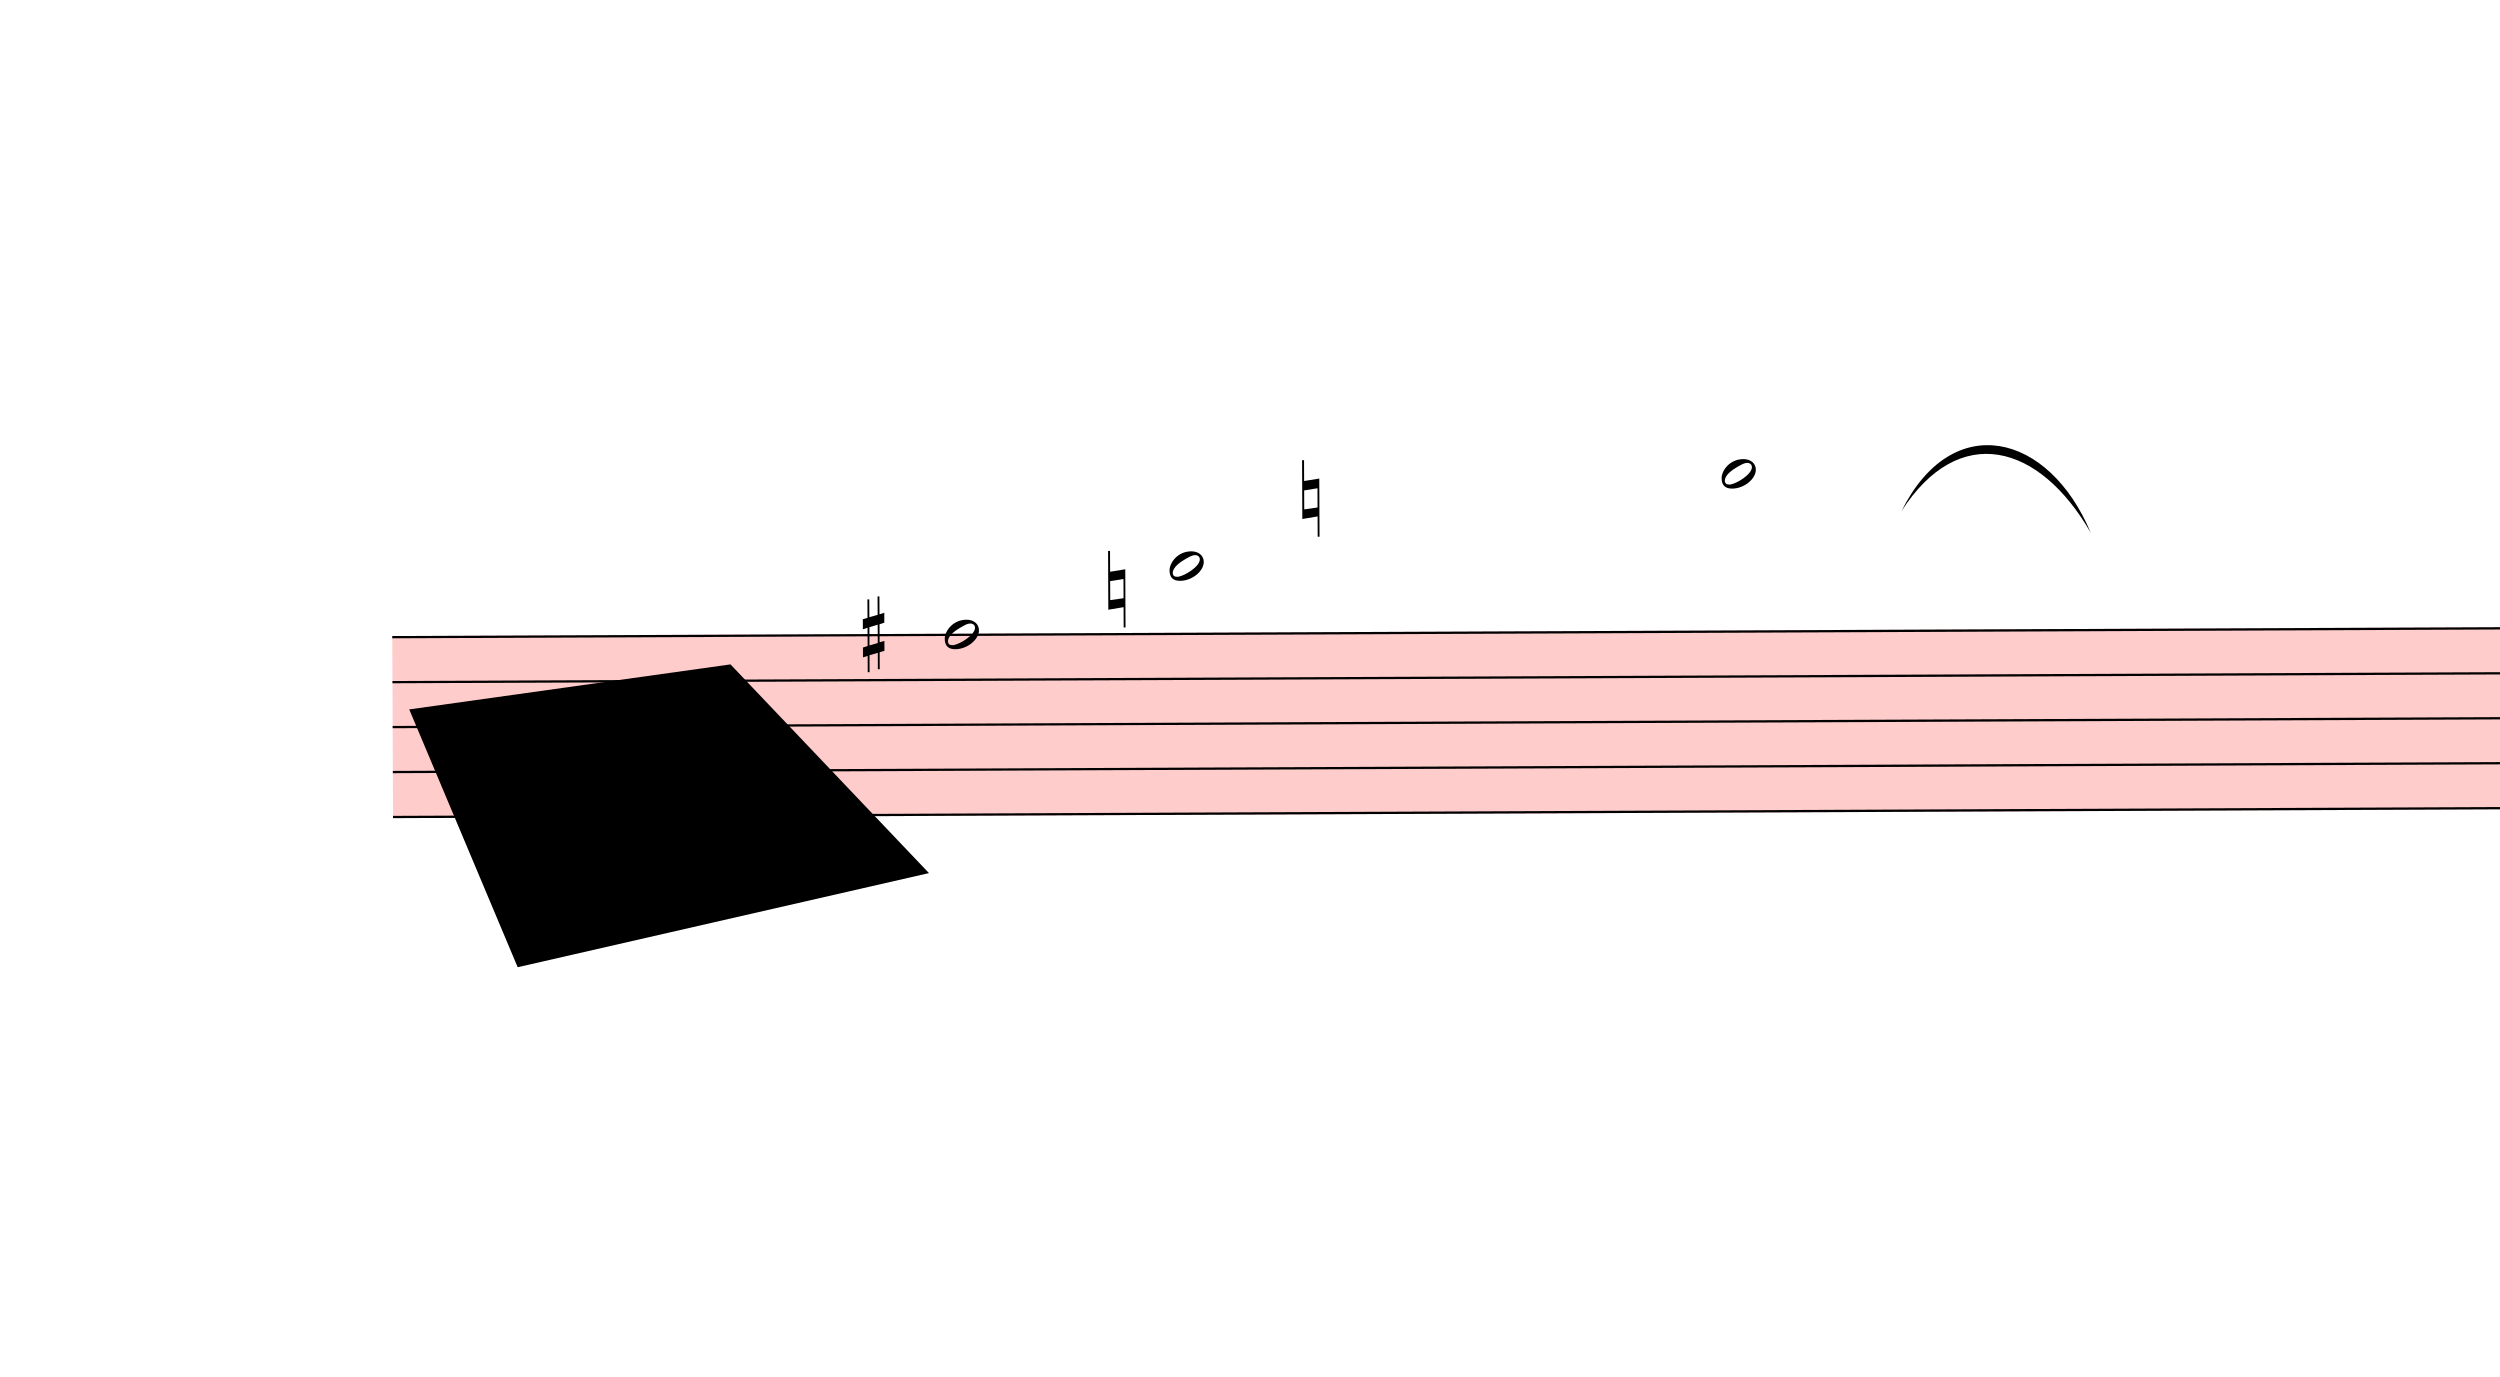
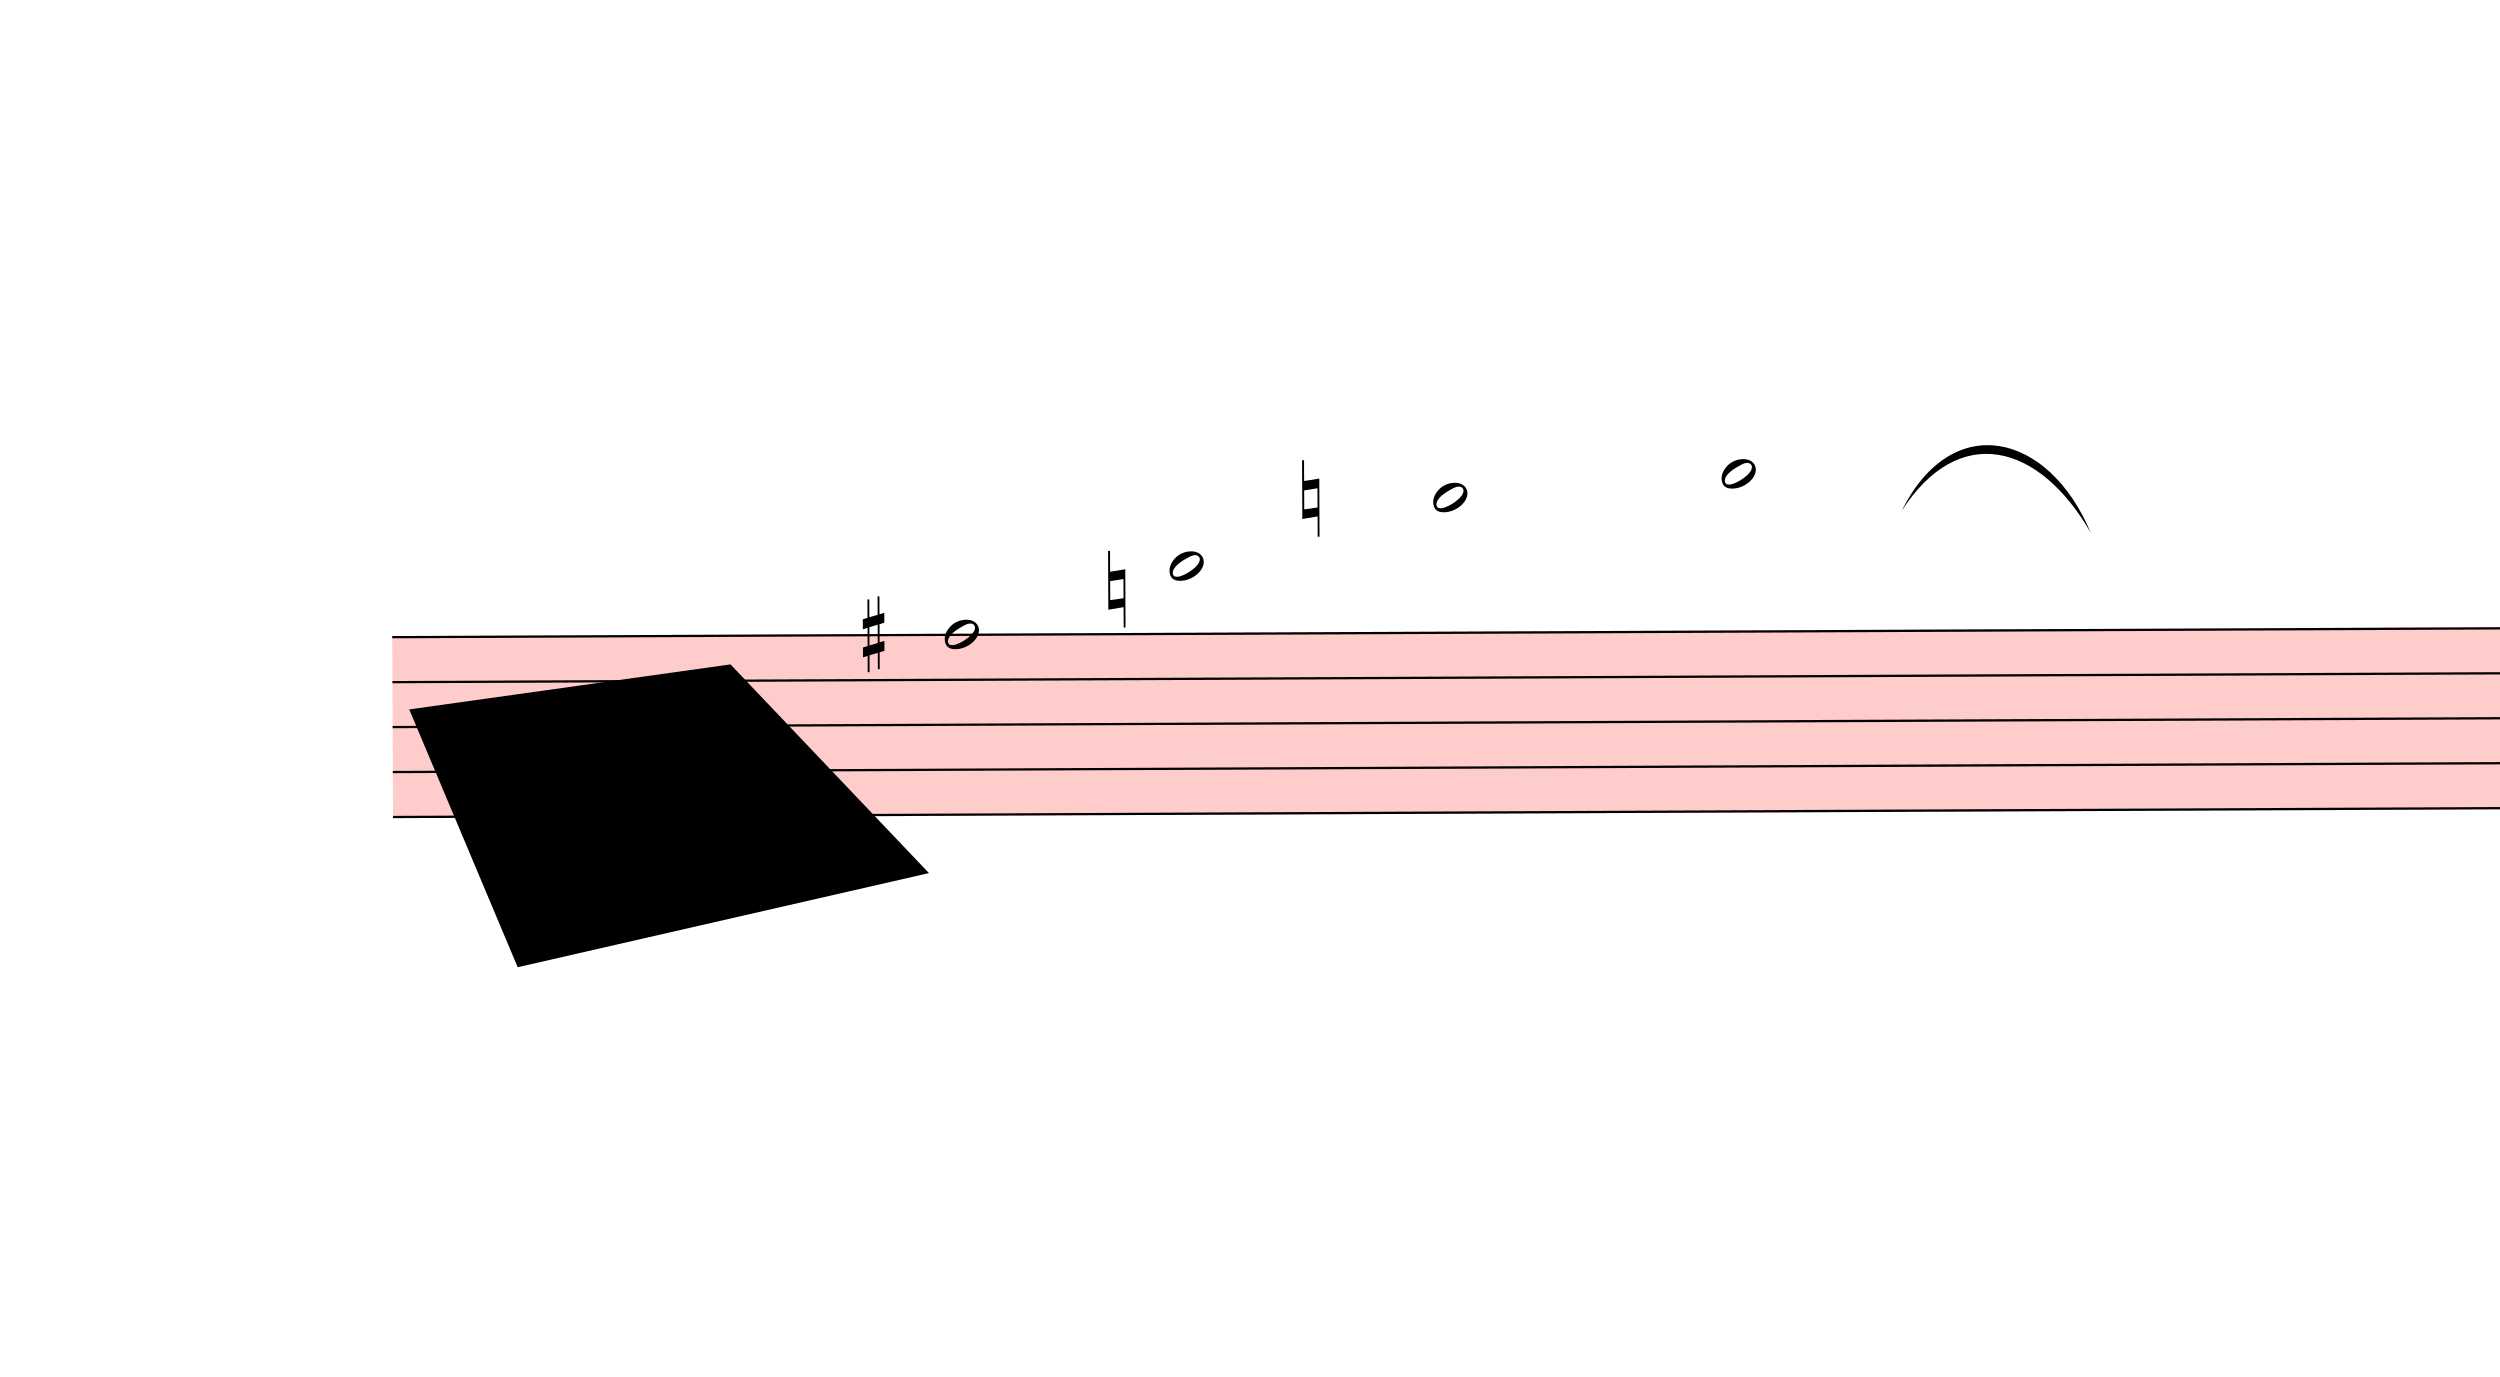
<svg xmlns="http://www.w3.org/2000/svg" viewBox="153 15905.7 10996.2 6054.3" version="1.1" overflow="visible">
  <defs>
    <style type="text/css">
    /* .staff * {
      fill: #000;
      stroke: #000;
    }

    .deletionBack {
      fill: #00000033;
    } */
  </style>
    <symbol id="sym_notehead_half" viewBox="0 0 1000 1000" overflow="inherit">
      <path transform="scale(1,-1)" d="M278 64c0 22 -17 39 -43 39c-12 0 -26 -3 -41 -10c-85 -43 -165 -94 -165 -156c5 -25 15 -32 49 -32c67 11 200 95 200 159zM0 -36c0 68 73 174 200 174c66 0 114 -39 114 -97c0 -84 -106 -173 -218 -173c-64 0 -96 32 -96 96z" />
    </symbol>
    <symbol id="sym_accid_s" viewBox="0 0 1000 1000" overflow="inherit">
      <path transform="scale(1,-1)" d="M136 186v169h17v-164l44 14v-91l-44 -14v-165l44 12v-91l-44 -13v-155h-17v150l-76 -22v-155h-17v149l-43 -13v90l43 14v167l-43 -14v92l43 13v169h17v-163zM60 73v-167l76 22v168z" />
    </symbol>
    <symbol id="sym_accid_n" viewBox="0 0 1000 1000" overflow="inherit">
      <path transform="scale(1,-1)" d="M0 -188v539h18v-191l139 22v-533h-17v186zM18 -100l122 17v176l-122 -19v-174z" />
    </symbol>
  </defs>
  <g class="rastrums">
    <g class="rastrum" data-id="r3a5714c0-c384-4ce2-ad06-bfc8ce1a9050" style="transform: rotate(-0.24deg); transform-origin: 1800px 18711px;">
      <g class="rastrum bounding-box" data-id="bbox-r3a5714c0-c384-4ce2-ad06-bfc8ce1a9050">
        <rect x="1800" y="18711" width="23553" height="801" fill="#ff000033" />
      </g>
      <path d="M1800 18716 L25353 18716" stroke-width="10" stroke="black" />
      <path d="M1800 18913.75 L25353 18913.75" stroke-width="10" stroke="black" />
      <path d="M1800 19111.5 L25353 19111.5" stroke-width="10" stroke="black" />
      <path d="M1800 19309.25 L25353 19309.25" stroke-width="10" stroke="black" />
      <path d="M1800 19507 L25353 19507" stroke-width="10" stroke="black" />
    </g>
  </g>
  <g class="draft" data-label="7" data-id="d5408618c-e040-4655-8c4d-b19fec2e148d">
    <g class="system" data-id="s87d8939d-ece0-4965-9144-c36414afd352">
      <g class="staff" data-n="1" data-rastrum="r3a5714c0-c384-4ce2-ad06-bfc8ce1a9050" style="transform: rotate(-0.24deg); transform-origin: 1800px 18711px;">
        <g class="note" data-id="dc4b80ee7-d601-43e1-b2e8-4cdec839977c" data-stem.dir="down">
          <g class="notehead">
            <use href="#sym_notehead_half" height="480px" width="480px" x="4230" y="18716" />
          </g>
          <g class="stem">
            <path d="M4230 18716 L4230 19507" stroke-width="14" />
          </g>
        </g>
        <g class="note" data-id="da131b294-daa0-4227-a583-ec313cae41b2" data-stem.dir="down">
          <g class="notehead">
            <use href="#sym_notehead_half" height="480px" width="480px" x="5220" y="18419.375" />
          </g>
          <g class="ledgerLines above">
            <path d="M5181 18518.25 L5409 18518.25" stroke-width="18" />
          </g>
          <g class="stem">
            <path d="M5220 18419.375 L5220 19111.5" stroke-width="14" />
          </g>
        </g>
+         <g class="note" data-id="d14313474-5f18-4f54-910d-be0d25506bba" data-stem.dir="down">
+           <g class="notehead">
+             <use href="#sym_notehead_half" height="480px" width="480px" x="6381" y="18122.75" />
+           </g>
+           <g class="ledgerLines above">
+             <path d="M6342 18518.25 L6570 18518.25" stroke-width="18" />
+             <path d="M6342 18320.5 L6570 18320.5" stroke-width="18" />
+             <path d="M6342 18122.75 L6570 18122.75" stroke-width="18" />
+           </g>
+           <g class="stem">
+             <path d="M6381 18122.75 L6381 19111.5" stroke-width="14" />
+           </g>
+         </g>
        <g class="note" data-id="d2468db24-900f-4b11-970d-aa32c2e536be" data-stem.dir="down">
          <g class="notehead">
            <use href="#sym_notehead_half" height="480px" width="480px" x="7650" y="18023.875" />
          </g>
          <g class="ledgerLines above">
            <path d="M7611 18518.25 L7839 18518.25" stroke-width="18" />
            <path d="M7611 18320.5 L7839 18320.5" stroke-width="18" />
            <path d="M7611 18122.75 L7839 18122.75" stroke-width="18" />
          </g>
          <g class="stem">
            <path d="M7650 18023.875 L7650 19111.5" stroke-width="14" />
          </g>
        </g>
        <g class="accid" data-id="de5c2b557-f6f7-4522-80e3-9e3e3d6c7aa7">
          <use href="#sym_accid_s" height="480px" width="480px" x="3870" y="18716" />
        </g>
        <g class="accid" data-id="d0b6ca7eb-66d3-4234-9764-033a376ec1cc">
          <use href="#sym_accid_n" height="480px" width="480px" x="4950" y="18518.25" />
        </g>
        <g class="accid" data-id="dac62540a-b19e-4b0d-a917-7077a316feb5">
          <use href="#sym_accid_n" height="480px" width="480px" x="5805" y="18122.75" />
        </g>
      </g>
      <g class="barLine" data-id="da3c9c4c9-7df8-4467-9a37-9fd84dde4111">
        <path d="M4986 18711 L5009.4 19944" stroke-width="27" />
      </g>
      <g class="curve" data-id="d647bf15a-11a3-4611-a556-a1b8faff37b9" data-class="curve">
        <path d="M8516.70,18153.90 C8739.00,17705.70 9164.70,17807.40 9349.20,18249.30 C9122.79,17854.44 8768.71,17761.26 8516.70,18153.90" stroke-width="9" stroke-linecap="round" stroke-linejoin="round" />
      </g>
    </g>
    <g class="deletions">
      <g data-id="x82aa75eb-2115-40a8-9852-78625b5685db" data-class="del" class="del">
        <path data-id="x82aa75eb-2115-40a8-9852-78625b5685db" d="M1953.0,19026.0 L3366.0,18828.0 L4239.0,19746.0 L2430.0,20160.0 Z" class="deletionBack" />
        <path d="M1953.0,19026.0 L4239.0,19746.0" stroke-width="9" class="deletionLine" />
        <path d="M3366.0,18828.0 L2430.0,20160.0" stroke-width="9" class="deletionLine" />
      </g>
    </g>
  </g>
</svg>
